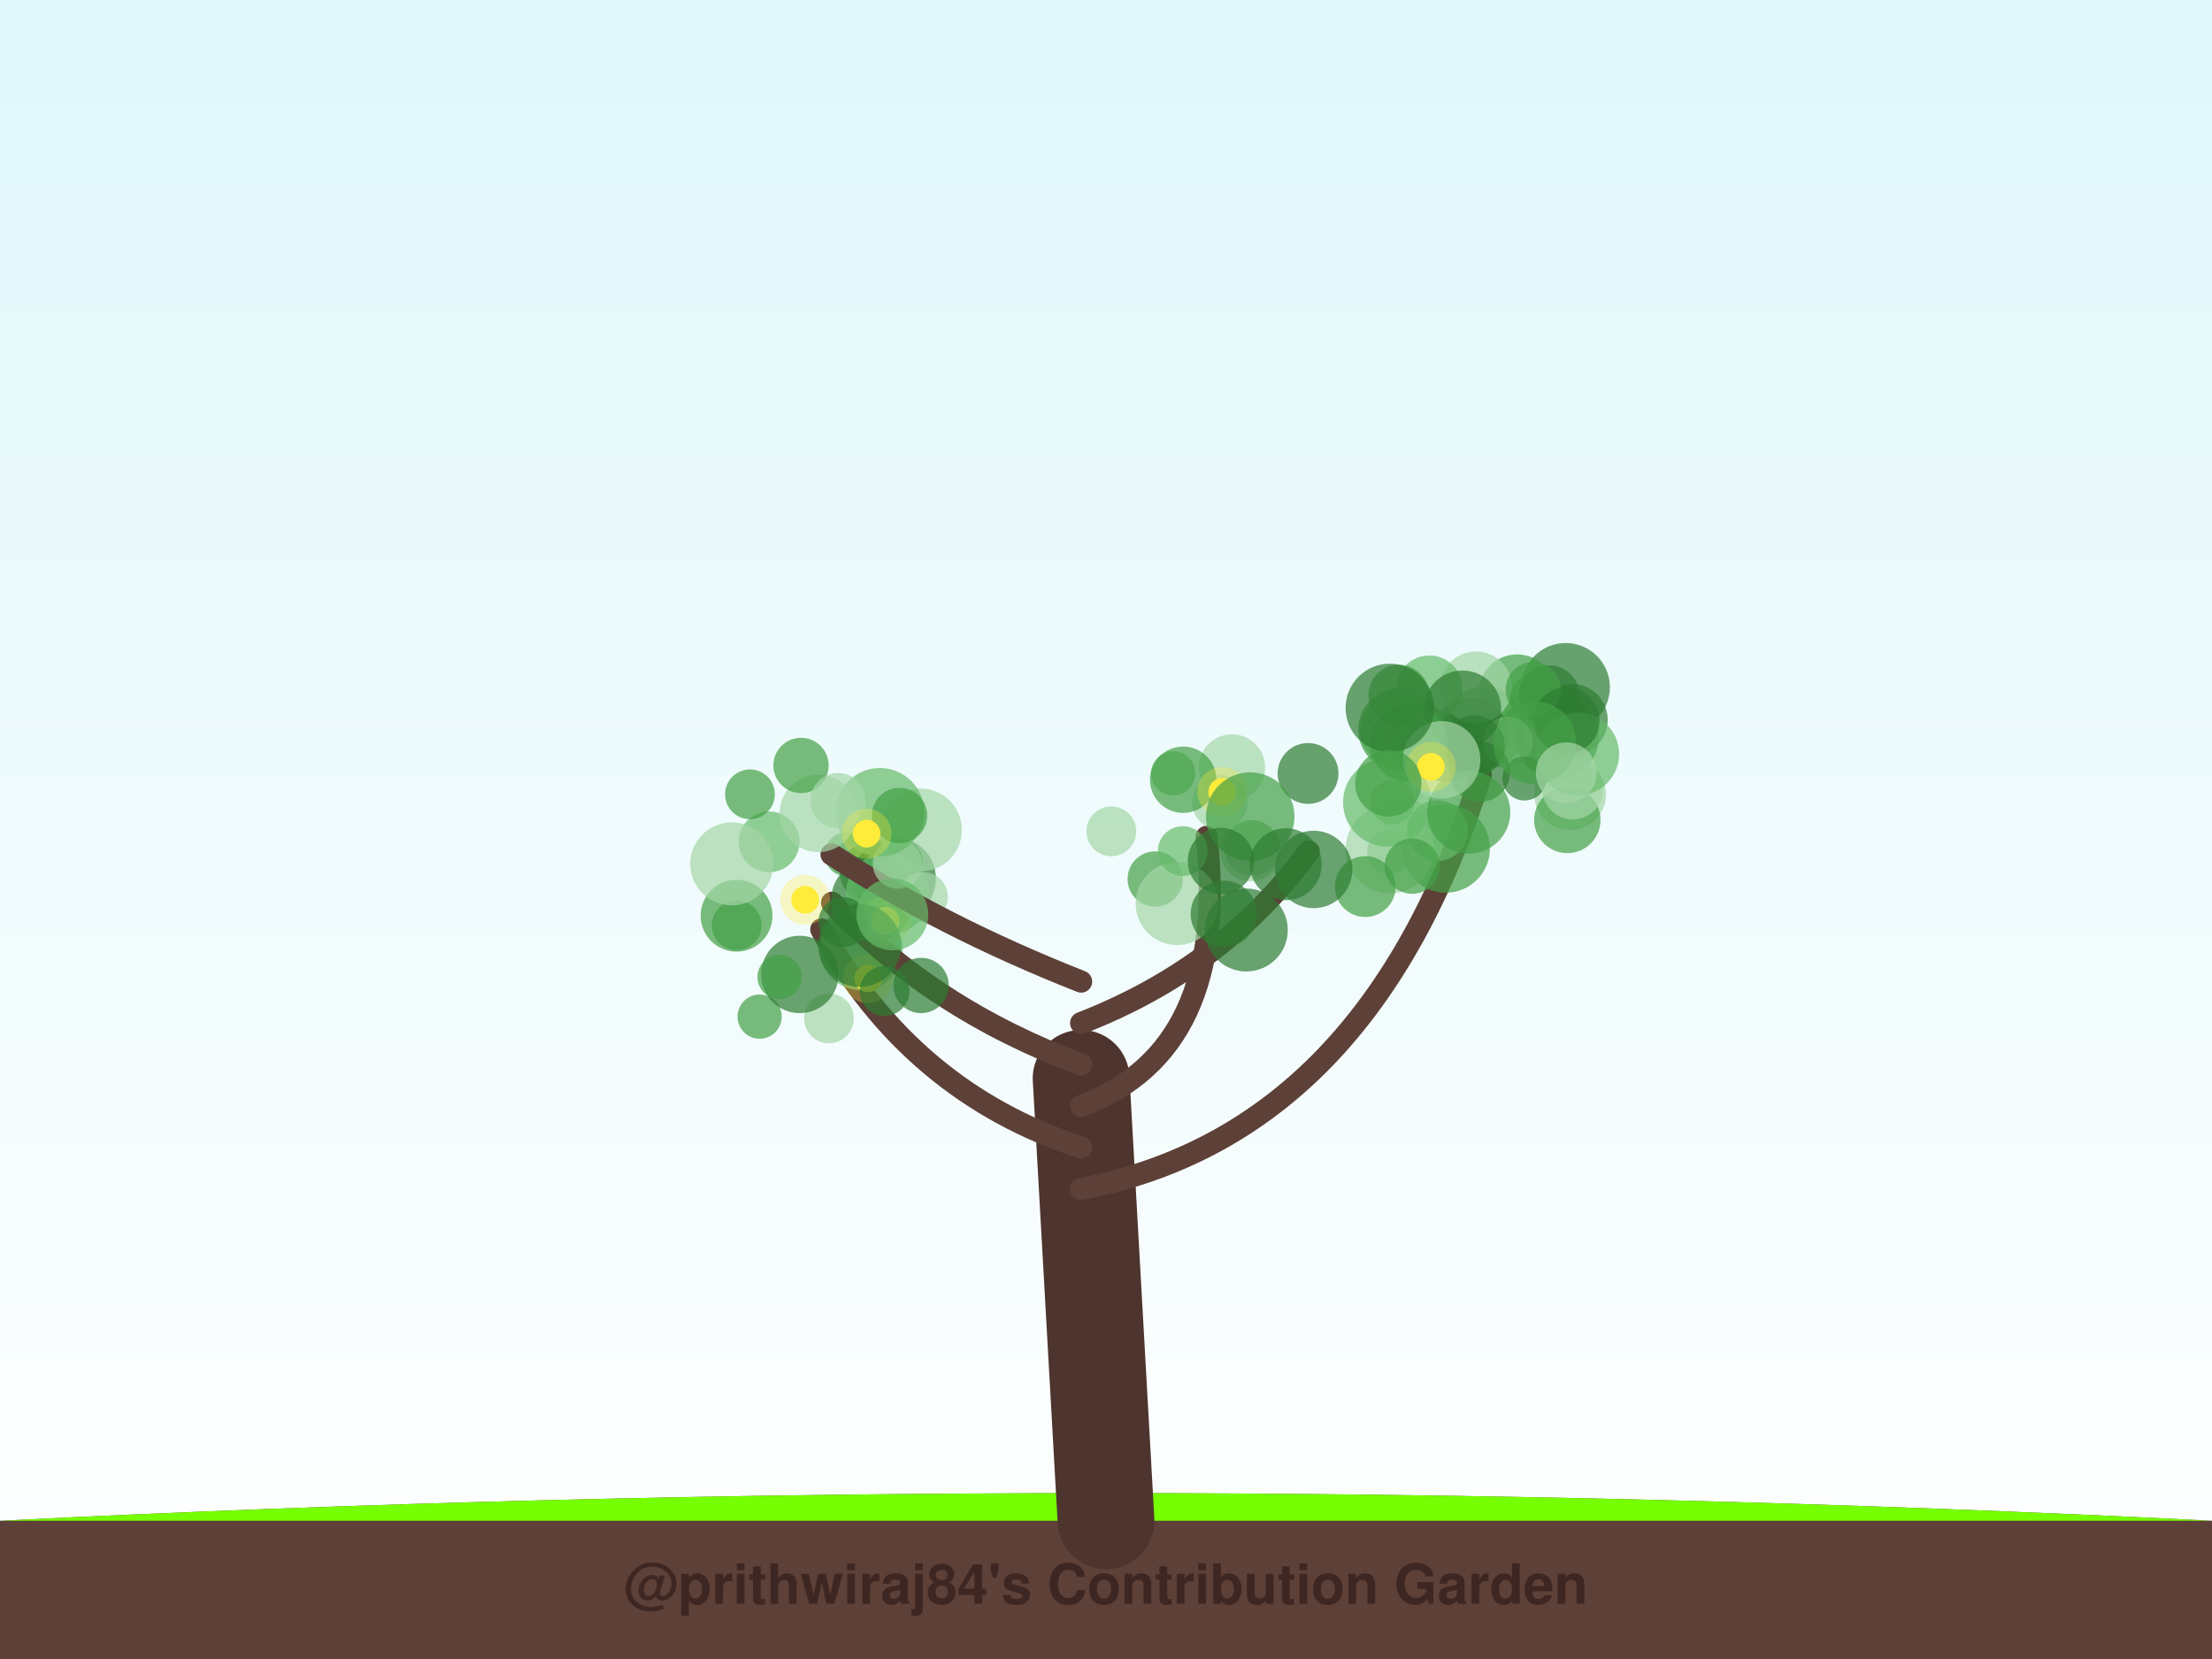
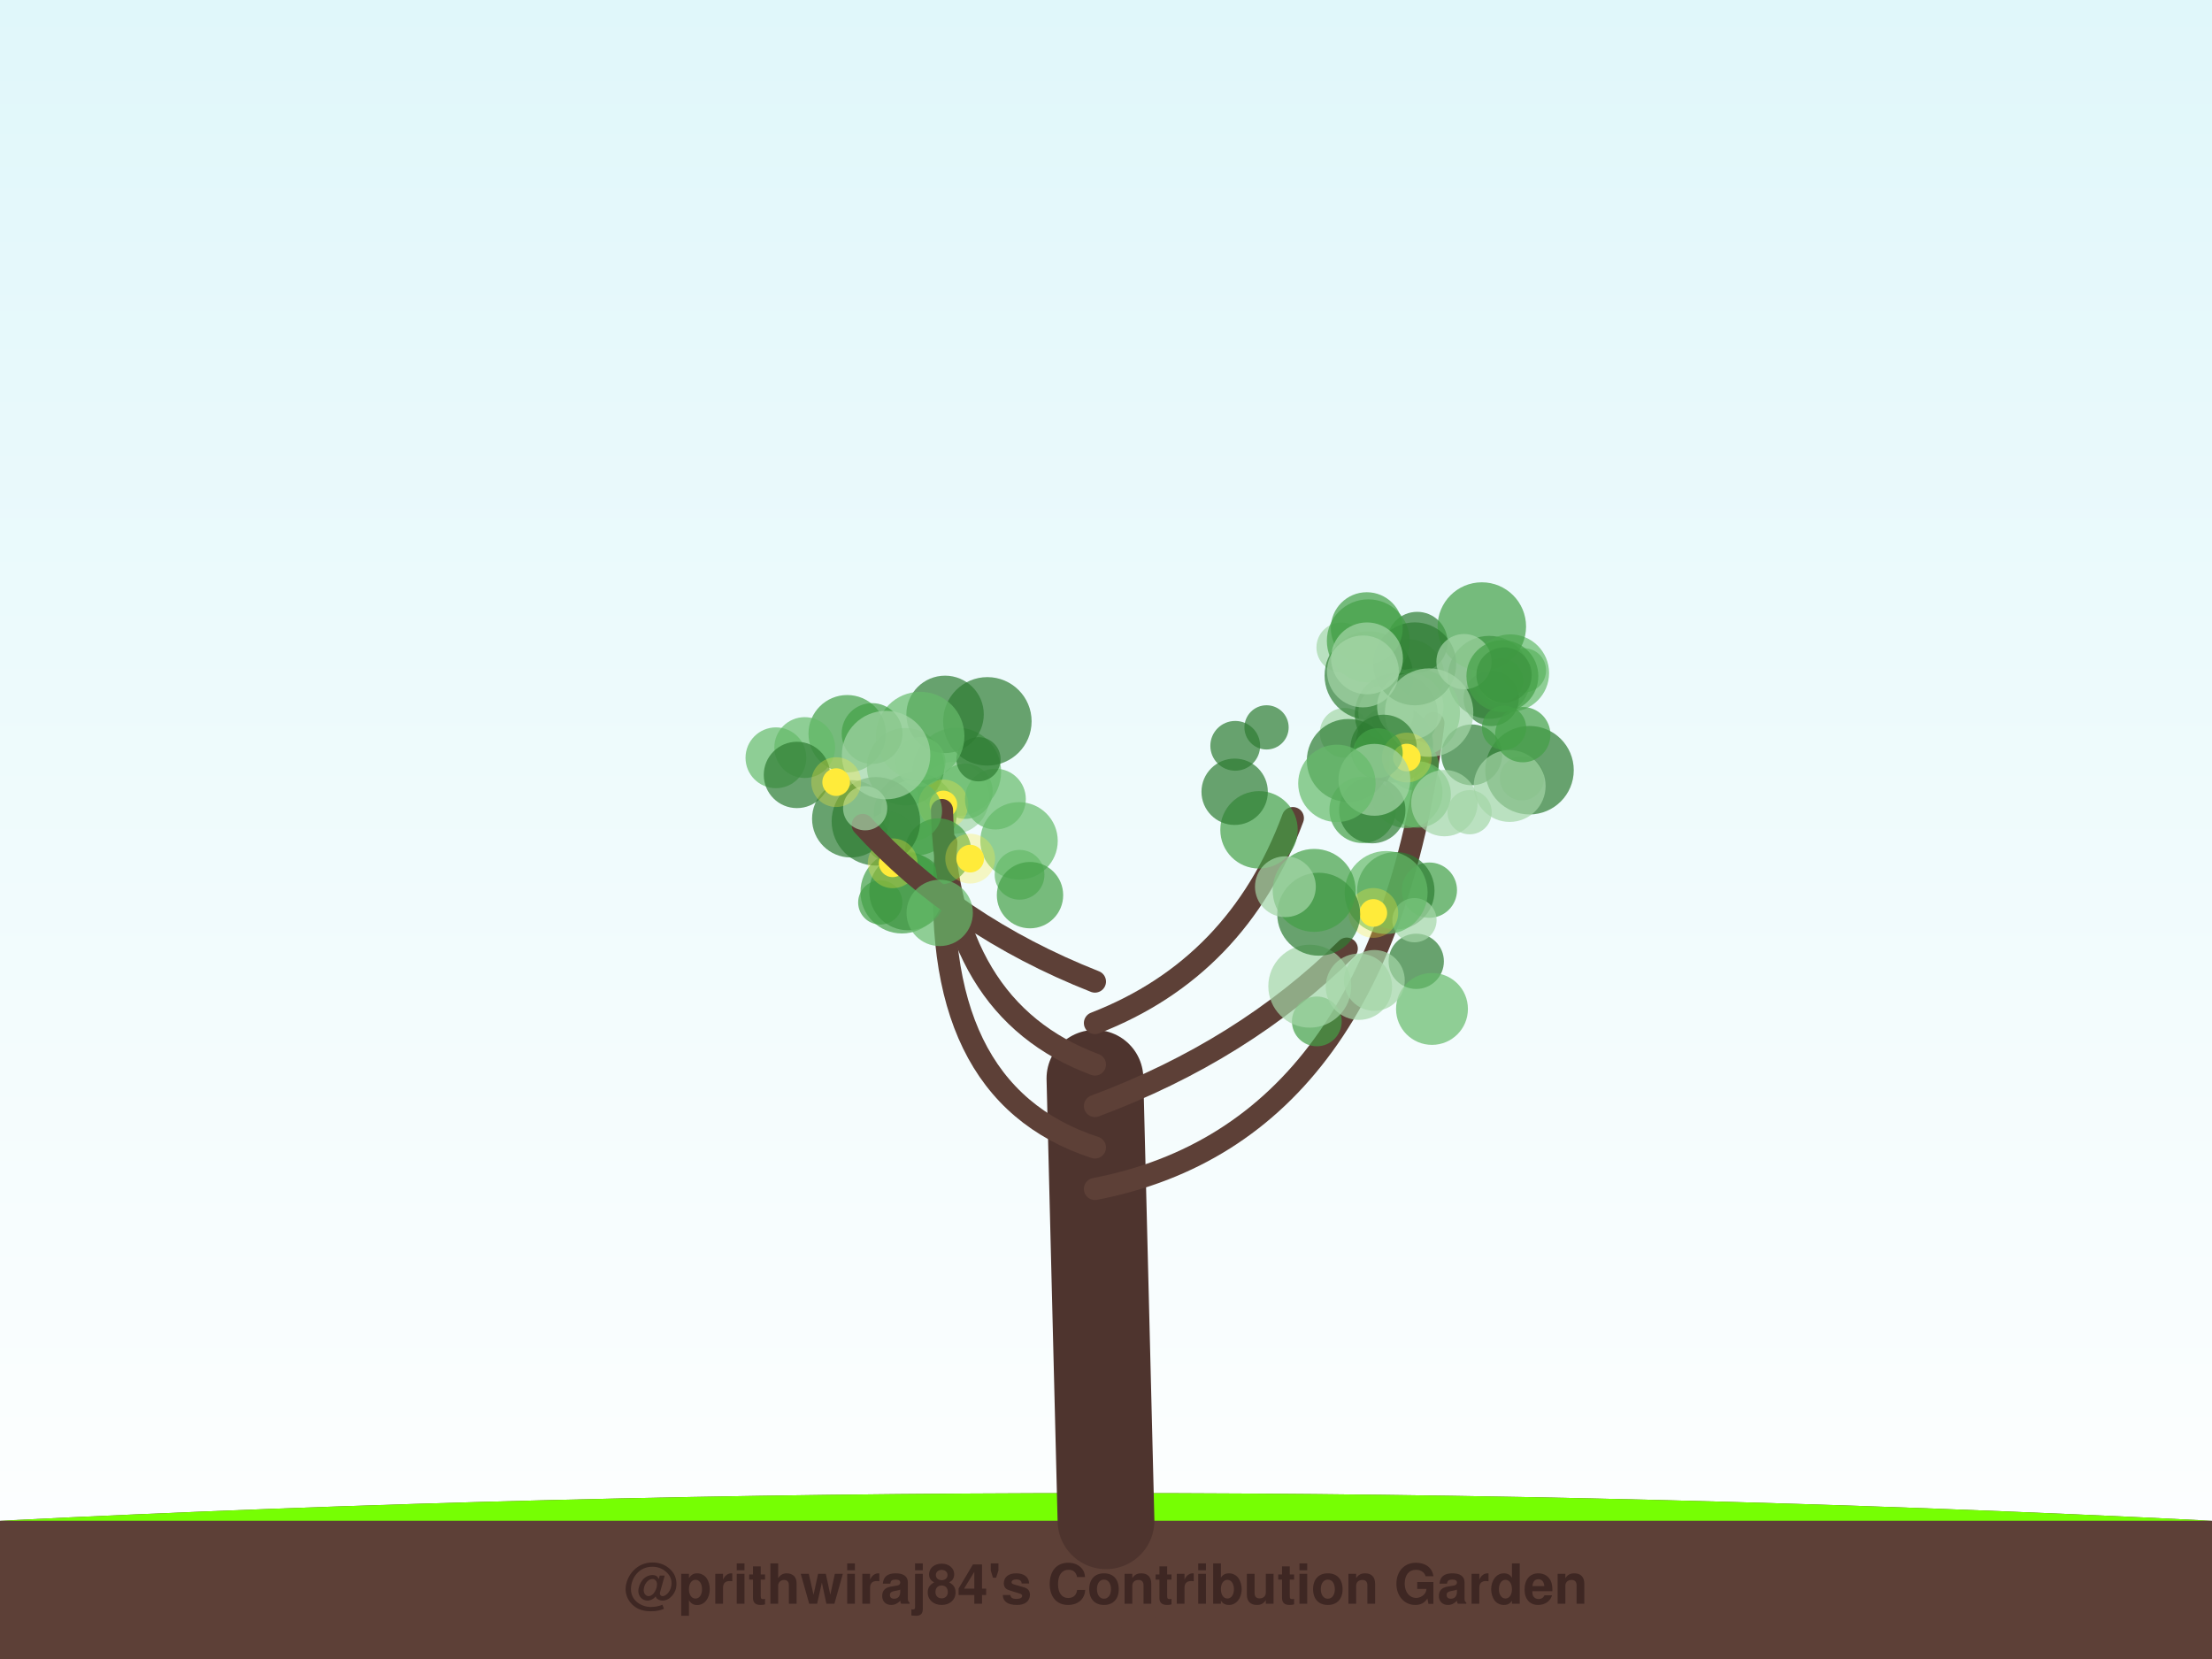
<svg xmlns="http://www.w3.org/2000/svg" width="800" height="600" viewBox="0 0 800 600">
  <defs>
    <linearGradient id="sky" x1="0%" y1="0%" x2="0%" y2="100%">
      <stop offset="0%" style="stop-color:#e0f7fa;stop-opacity:1" />
      <stop offset="100%" style="stop-color:#ffffff;stop-opacity:1" />
    </linearGradient>
    <filter id="glow" x="-20%" y="-20%" width="140%" height="140%">
      <feGaussianBlur stdDeviation="2" result="coloredBlur" />
      <feMerge>
        <feMergeNode in="coloredBlur" />
        <feMergeNode in="SourceGraphic" />
      </feMerge>
    </filter>
  </defs>
  <rect width="100%" height="100%" fill="url(#sky)" />
  <path d="M0,550 Q400,530 800,550 L800,600 L0,600 Z" stroke="#4e342e" stroke-width="0" fill="#5d4037" stroke-linecap="round" stroke-opacity="1.0" />
  <path d="M0,550 Q400,530 800,550" stroke="none" stroke-width="0" fill="#76ff03" stroke-linecap="round" stroke-opacity="0.1" />
-   <path d="M400,550 Q395.5,470.0 391,390" stroke="#4e342e" stroke-width="35" fill="none" stroke-linecap="round" stroke-opacity="1.0" />
-   <path d="M391,430 Q495.07,410 535.586,280.277" stroke="#5d4037" stroke-width="8" fill="none" stroke-linecap="round" stroke-opacity="1.0" />
-   <circle cx="566.246" cy="248.55" r="16" fill="#2e7d32" fill-opacity="0.7" />
-   <circle cx="522.85" cy="270.767" r="12" fill="#2e7d32" fill-opacity="0.7" />
-   <circle cx="536.769" cy="263.239" r="15" fill="#43a047" fill-opacity="0.7" />
-   <circle cx="502.45" cy="308.141" r="8" fill="#66bb6a" fill-opacity="0.7" />
-   <circle cx="567.853" cy="287.218" r="13" fill="#a5d6a7" fill-opacity="0.7" />
-   <circle cx="522.86" cy="306.872" r="16" fill="#43a047" fill-opacity="0.7" />
-   <circle cx="508.304" cy="296.46" r="8" fill="#a5d6a7" fill-opacity="0.7" />
-   <circle cx="563.165" cy="266.866" r="15" fill="#2e7d32" fill-opacity="0.7" />
-   <circle cx="548.694" cy="250.675" r="14" fill="#43a047" fill-opacity="0.7" />
-   <circle cx="504.88" cy="264.145" r="13" fill="#66bb6a" fill-opacity="0.7" />
-   <circle cx="566.846" cy="296.552" r="12" fill="#43a047" fill-opacity="0.7" />
-   <circle cx="502.641" cy="307.145" r="16" fill="#a5d6a7" fill-opacity="0.7" />
-   <circle cx="531.835" cy="266.353" r="14" fill="#2e7d32" fill-opacity="0.7" />
-   <circle cx="568.807" cy="285.356" r="11" fill="#a5d6a7" fill-opacity="0.7" />
-   <circle cx="515.791" cy="269.022" r="13" fill="#43a047" fill-opacity="0.7" />
-   <circle cx="533.831" cy="248.597" r="13" fill="#a5d6a7" fill-opacity="0.7" />
-   <circle cx="506.207" cy="263.882" r="15" fill="#43a047" fill-opacity="0.7" />
-   <circle cx="509.553" cy="264.011" r="13" fill="#66bb6a" fill-opacity="0.7" />
-   <circle cx="501.728" cy="290.181" r="16" fill="#66bb6a" fill-opacity="0.7" />
-   <circle cx="519.843" cy="300.409" r="11" fill="#66bb6a" fill-opacity="0.7" />
-   <circle cx="545.353" cy="268.197" r="9" fill="#a5d6a7" fill-opacity="0.7" />
-   <circle cx="551.364" cy="281.506" r="8" fill="#2e7d32" fill-opacity="0.7" />
-   <circle cx="554.192" cy="252.205" r="8" fill="#43a047" fill-opacity="0.7" />
-   <circle cx="516.941" cy="249.064" r="12" fill="#66bb6a" fill-opacity="0.7" />
-   <circle cx="528.936" cy="256.504" r="14" fill="#2e7d32" fill-opacity="0.7" />
-   <circle cx="560.293" cy="251.62" r="11" fill="#2e7d32" fill-opacity="0.7" />
-   <circle cx="535.209" cy="279.023" r="11" fill="#2e7d32" fill-opacity="0.7" />
-   <circle cx="533.219" cy="269.758" r="11" fill="#2e7d32" fill-opacity="0.7" />
-   <circle cx="568.447" cy="260.311" r="13" fill="#2e7d32" fill-opacity="0.7" />
-   <circle cx="554.544" cy="249.386" r="10" fill="#43a047" fill-opacity="0.7" />
-   <circle cx="570.574" cy="272.69" r="15" fill="#66bb6a" fill-opacity="0.7" />
-   <circle cx="509.441" cy="268.772" r="14" fill="#43a047" fill-opacity="0.7" />
-   <circle cx="531.214" cy="293.746" r="15" fill="#43a047" fill-opacity="0.7" />
-   <circle cx="566.502" cy="260.66" r="12" fill="#2e7d32" fill-opacity="0.7" />
-   <circle cx="510.732" cy="313.261" r="10" fill="#43a047" fill-opacity="0.7" />
-   <circle cx="555.111" cy="268.69" r="15" fill="#43a047" fill-opacity="0.7" />
-   <circle cx="521.388" cy="274.797" r="14" fill="#a5d6a7" fill-opacity="0.7" />
-   <circle cx="505.902" cy="251.399" r="11" fill="#43a047" fill-opacity="0.7" />
-   <circle cx="502.641" cy="256.028" r="16" fill="#2e7d32" fill-opacity="0.7" />
-   <circle cx="566.448" cy="279.492" r="11" fill="#a5d6a7" fill-opacity="0.7" />
-   <circle cx="517.512" cy="277.309" r="5" fill="#ffeb3b" fill-opacity="1.0" />
-   <circle cx="517.512" cy="277.309" r="9" fill="#ffeb3b" fill-opacity="0.3" />
-   <path d="M391,415 Q329.663,395 297.026,336.146" stroke="#5d4037" stroke-width="8" fill="none" stroke-linecap="round" stroke-opacity="1.0" />
-   <circle cx="266.418" cy="334.642" r="9" fill="#43a047" fill-opacity="0.7" />
-   <circle cx="318.623" cy="327.981" r="9" fill="#a5d6a7" fill-opacity="0.7" />
-   <circle cx="266.389" cy="331.176" r="13" fill="#43a047" fill-opacity="0.7" />
-   <circle cx="299.815" cy="368.322" r="9" fill="#a5d6a7" fill-opacity="0.7" />
-   <circle cx="278.168" cy="304.462" r="11" fill="#66bb6a" fill-opacity="0.7" />
-   <circle cx="274.729" cy="367.679" r="8" fill="#43a047" fill-opacity="0.7" />
-   <circle cx="306.213" cy="308.954" r="8" fill="#43a047" fill-opacity="0.7" />
-   <circle cx="311.492" cy="343.162" r="15" fill="#66bb6a" fill-opacity="0.7" />
-   <circle cx="264.64" cy="312.427" r="15" fill="#a5d6a7" fill-opacity="0.7" />
-   <circle cx="314.783" cy="315.584" r="11" fill="#43a047" fill-opacity="0.7" />
-   <circle cx="314.003" cy="353.847" r="5" fill="#ffeb3b" fill-opacity="1.0" />
-   <circle cx="314.003" cy="353.847" r="9" fill="#ffeb3b" fill-opacity="0.3" />
-   <path d="M391,400 Q444.706,380 436.395,302.651" stroke="#5d4037" stroke-width="8" fill="none" stroke-linecap="round" stroke-opacity="1.0" />
-   <circle cx="424.305" cy="279.692" r="8" fill="#66bb6a" fill-opacity="0.7" />
-   <circle cx="441.19" cy="290.138" r="10" fill="#a5d6a7" fill-opacity="0.7" />
-   <circle cx="417.799" cy="317.903" r="10" fill="#43a047" fill-opacity="0.7" />
-   <circle cx="445.568" cy="277.577" r="12" fill="#a5d6a7" fill-opacity="0.7" />
-   <circle cx="427.901" cy="282.002" r="12" fill="#43a047" fill-opacity="0.7" />
-   <circle cx="425.726" cy="326.798" r="15" fill="#a5d6a7" fill-opacity="0.7" />
-   <circle cx="427.765" cy="307.798" r="9" fill="#66bb6a" fill-opacity="0.7" />
-   <circle cx="452.778" cy="306.711" r="10" fill="#2e7d32" fill-opacity="0.7" />
-   <circle cx="401.936" cy="300.671" r="9" fill="#a5d6a7" fill-opacity="0.7" />
-   <circle cx="452.221" cy="307.729" r="11" fill="#a5d6a7" fill-opacity="0.7" />
-   <circle cx="442.04" cy="286.418" r="5" fill="#ffeb3b" fill-opacity="1.0" />
-   <circle cx="442.04" cy="286.418" r="9" fill="#ffeb3b" fill-opacity="0.3" />
-   <path d="M391,385 Q337.294,365 300.916,326.499" stroke="#5d4037" stroke-width="8" fill="none" stroke-linecap="round" stroke-opacity="1.0" />
-   <circle cx="323.47" cy="317.756" r="15" fill="#2e7d32" fill-opacity="0.7" />
-   <circle cx="332.875" cy="300.174" r="15" fill="#a5d6a7" fill-opacity="0.7" />
-   <circle cx="333.145" cy="356.411" r="10" fill="#2e7d32" fill-opacity="0.7" />
-   <circle cx="289.261" cy="352.417" r="14" fill="#2e7d32" fill-opacity="0.7" />
-   <circle cx="315.593" cy="325.592" r="15" fill="#2e7d32" fill-opacity="0.7" />
-   <circle cx="281.944" cy="353.356" r="8" fill="#43a047" fill-opacity="0.7" />
-   <circle cx="325.658" cy="311.648" r="8" fill="#43a047" fill-opacity="0.7" />
-   <circle cx="320.956" cy="323.297" r="15" fill="#66bb6a" fill-opacity="0.7" />
-   <circle cx="333.814" cy="324.415" r="9" fill="#a5d6a7" fill-opacity="0.7" />
-   <circle cx="319.915" cy="358.399" r="9" fill="#2e7d32" fill-opacity="0.7" />
-   <circle cx="291.192" cy="325.437" r="5" fill="#ffeb3b" fill-opacity="1.0" />
-   <circle cx="291.192" cy="325.437" r="9" fill="#ffeb3b" fill-opacity="0.3" />
-   <circle cx="320.295" cy="332.992" r="5" fill="#ffeb3b" fill-opacity="1.0" />
-   <circle cx="320.295" cy="332.992" r="9" fill="#ffeb3b" fill-opacity="0.3" />
-   <path d="M391,370 Q442.526,350 473.301,307.982" stroke="#5d4037" stroke-width="8" fill="none" stroke-linecap="round" stroke-opacity="1.0" />
-   <circle cx="473.075" cy="279.734" r="11" fill="#2e7d32" fill-opacity="0.7" />
-   <circle cx="503.592" cy="290.118" r="8" fill="#66bb6a" fill-opacity="0.7" />
-   <circle cx="493.77" cy="320.651" r="11" fill="#43a047" fill-opacity="0.7" />
-   <circle cx="452.164" cy="295.333" r="16" fill="#43a047" fill-opacity="0.7" />
-   <circle cx="442.62" cy="330.506" r="12" fill="#2e7d32" fill-opacity="0.7" />
-   <circle cx="465.013" cy="312.558" r="13" fill="#2e7d32" fill-opacity="0.7" />
-   <circle cx="450.744" cy="336.346" r="15" fill="#2e7d32" fill-opacity="0.7" />
-   <circle cx="475.108" cy="314.448" r="14" fill="#2e7d32" fill-opacity="0.7" />
-   <circle cx="441.564" cy="311.394" r="12" fill="#2e7d32" fill-opacity="0.7" />
-   <circle cx="502.104" cy="283.305" r="12" fill="#43a047" fill-opacity="0.7" />
-   <path d="M391,355 Q340.346,335 300.734,309.007" stroke="#5d4037" stroke-width="8" fill="none" stroke-linecap="round" stroke-opacity="1.0" />
-   <circle cx="305.014" cy="333.467" r="9" fill="#2e7d32" fill-opacity="0.7" />
-   <circle cx="324.667" cy="312.422" r="9" fill="#a5d6a7" fill-opacity="0.7" />
-   <circle cx="318.233" cy="293.751" r="16" fill="#66bb6a" fill-opacity="0.7" />
-   <circle cx="295.938" cy="294.177" r="14" fill="#a5d6a7" fill-opacity="0.7" />
-   <circle cx="310.888" cy="341.91" r="15" fill="#2e7d32" fill-opacity="0.7" />
-   <circle cx="289.695" cy="276.831" r="10" fill="#43a047" fill-opacity="0.7" />
-   <circle cx="271.235" cy="287.27" r="9" fill="#43a047" fill-opacity="0.7" />
-   <circle cx="303.071" cy="289.562" r="10" fill="#a5d6a7" fill-opacity="0.7" />
-   <circle cx="322.725" cy="330.711" r="13" fill="#66bb6a" fill-opacity="0.7" />
-   <circle cx="325.327" cy="294.919" r="10" fill="#43a047" fill-opacity="0.7" />
-   <circle cx="313.417" cy="301.503" r="5" fill="#ffeb3b" fill-opacity="1.0" />
-   <circle cx="313.417" cy="301.503" r="9" fill="#ffeb3b" fill-opacity="0.3" />
+   <path d="M400,550 Q398.0,470.0 396,390" stroke="#4e342e" stroke-width="35" fill="none" stroke-linecap="round" stroke-opacity="1.0" />
+   <path d="M396,430 Q500.13,410 518.413,261.513" stroke="#5d4037" stroke-width="8" fill="none" stroke-linecap="round" stroke-opacity="1.0" />
+   <circle cx="485.113" cy="234.151" r="9" fill="#a5d6a7" fill-opacity="0.7" />
+   <circle cx="492.802" cy="292.91" r="12" fill="#43a047" fill-opacity="0.7" />
+   <circle cx="486.323" cy="265.04" r="9" fill="#a5d6a7" fill-opacity="0.7" />
+   <circle cx="509.323" cy="244.188" r="13" fill="#a5d6a7" fill-opacity="0.7" />
+   <circle cx="508.711" cy="286.487" r="13" fill="#66bb6a" fill-opacity="0.7" />
+   <circle cx="512.546" cy="232.277" r="11" fill="#2e7d32" fill-opacity="0.7" />
+   <circle cx="550.423" cy="281.472" r="8" fill="#a5d6a7" fill-opacity="0.7" />
+   <circle cx="551.155" cy="242.437" r="8" fill="#43a047" fill-opacity="0.7" />
+   <circle cx="495.047" cy="244.329" r="16" fill="#2e7d32" fill-opacity="0.7" />
+   <circle cx="538.584" cy="244.972" r="15" fill="#2e7d32" fill-opacity="0.7" />
+   <circle cx="512.024" cy="257.728" r="16" fill="#66bb6a" fill-opacity="0.7" />
+   <circle cx="532.273" cy="273" r="11" fill="#2e7d32" fill-opacity="0.7" />
+   <circle cx="504.295" cy="269.067" r="14" fill="#2e7d32" fill-opacity="0.7" />
+   <circle cx="494.877" cy="231.763" r="15" fill="#43a047" fill-opacity="0.7" />
+   <circle cx="501.254" cy="257.677" r="10" fill="#a5d6a7" fill-opacity="0.7" />
+   <circle cx="546.248" cy="243.427" r="14" fill="#66bb6a" fill-opacity="0.7" />
+   <circle cx="535.924" cy="226.598" r="16" fill="#43a047" fill-opacity="0.7" />
+   <circle cx="504.977" cy="258.358" r="15" fill="#2e7d32" fill-opacity="0.7" />
+   <circle cx="510.05" cy="255.54" r="12" fill="#a5d6a7" fill-opacity="0.7" />
+   <circle cx="539.323" cy="252.594" r="10" fill="#2e7d32" fill-opacity="0.7" />
+   <circle cx="553.175" cy="278.554" r="16" fill="#2e7d32" fill-opacity="0.7" />
+   <circle cx="511.345" cy="276.771" r="9" fill="#43a047" fill-opacity="0.7" />
+   <circle cx="511.669" cy="240.086" r="15" fill="#2e7d32" fill-opacity="0.7" />
+   <circle cx="542.856" cy="246.123" r="8" fill="#43a047" fill-opacity="0.7" />
+   <circle cx="529.488" cy="239.29" r="10" fill="#a5d6a7" fill-opacity="0.7" />
+   <circle cx="516.859" cy="257.722" r="16" fill="#a5d6a7" fill-opacity="0.7" />
+   <circle cx="487.637" cy="275.034" r="15" fill="#2e7d32" fill-opacity="0.7" />
+   <circle cx="545.991" cy="284.262" r="13" fill="#a5d6a7" fill-opacity="0.7" />
+   <circle cx="543.974" cy="244.139" r="10" fill="#2e7d32" fill-opacity="0.7" />
+   <circle cx="550.731" cy="265.699" r="10" fill="#43a047" fill-opacity="0.7" />
+   <circle cx="500.401" cy="270.479" r="12" fill="#2e7d32" fill-opacity="0.7" />
+   <circle cx="512.732" cy="287.336" r="12" fill="#66bb6a" fill-opacity="0.7" />
+   <circle cx="522.384" cy="290.458" r="12" fill="#a5d6a7" fill-opacity="0.7" />
+   <circle cx="496.3" cy="293.005" r="12" fill="#2e7d32" fill-opacity="0.7" />
+   <circle cx="494.311" cy="227.186" r="13" fill="#43a047" fill-opacity="0.7" />
+   <circle cx="494.395" cy="238.113" r="13" fill="#a5d6a7" fill-opacity="0.7" />
+   <circle cx="543.356" cy="244.529" r="13" fill="#43a047" fill-opacity="0.7" />
+   <circle cx="531.507" cy="293.745" r="8" fill="#a5d6a7" fill-opacity="0.7" />
+   <circle cx="543.958" cy="263.215" r="8" fill="#43a047" fill-opacity="0.7" />
+   <circle cx="492.921" cy="242.833" r="13" fill="#a5d6a7" fill-opacity="0.7" />
+   <circle cx="508.792" cy="273.981" r="5" fill="#ffeb3b" fill-opacity="1.0" />
+   <circle cx="508.792" cy="273.981" r="9" fill="#ffeb3b" fill-opacity="0.3" />
+   <path d="M396,415 Q334.696,395 342.252,304.8" stroke="#5d4037" stroke-width="8" fill="none" stroke-linecap="round" stroke-opacity="1.0" />
+   <circle cx="318.36" cy="326.381" r="8" fill="#43a047" fill-opacity="0.7" />
+   <circle cx="346.073" cy="279.144" r="16" fill="#66bb6a" fill-opacity="0.7" />
+   <circle cx="344.747" cy="288.601" r="13" fill="#a5d6a7" fill-opacity="0.7" />
+   <circle cx="330.992" cy="294.42" r="15" fill="#43a047" fill-opacity="0.7" />
+   <circle cx="349.041" cy="286.164" r="10" fill="#66bb6a" fill-opacity="0.7" />
+   <circle cx="307.691" cy="296.125" r="14" fill="#2e7d32" fill-opacity="0.7" />
+   <circle cx="368.549" cy="304.106" r="14" fill="#66bb6a" fill-opacity="0.7" />
+   <circle cx="328.392" cy="322.441" r="14" fill="#2e7d32" fill-opacity="0.7" />
+   <circle cx="327.511" cy="277.282" r="14" fill="#43a047" fill-opacity="0.7" />
+   <circle cx="326.204" cy="322.603" r="15" fill="#43a047" fill-opacity="0.7" />
+   <circle cx="341.18" cy="290.946" r="5" fill="#ffeb3b" fill-opacity="1.0" />
+   <circle cx="341.18" cy="290.946" r="9" fill="#ffeb3b" fill-opacity="0.3" />
+   <path d="M396,400 Q449.696,380 487.073,343.091" stroke="#5d4037" stroke-width="8" fill="none" stroke-linecap="round" stroke-opacity="1.0" />
+   <circle cx="512.205" cy="347.678" r="10" fill="#2e7d32" fill-opacity="0.7" />
+   <circle cx="517.898" cy="364.894" r="13" fill="#66bb6a" fill-opacity="0.7" />
+   <circle cx="497.05" cy="354.58" r="11" fill="#a5d6a7" fill-opacity="0.7" />
+   <circle cx="476.248" cy="369.402" r="9" fill="#43a047" fill-opacity="0.7" />
+   <circle cx="516.947" cy="321.933" r="10" fill="#43a047" fill-opacity="0.7" />
+   <circle cx="504.814" cy="322.151" r="14" fill="#2e7d32" fill-opacity="0.7" />
+   <circle cx="511.564" cy="332.801" r="8" fill="#a5d6a7" fill-opacity="0.7" />
+   <circle cx="501.31" cy="322.789" r="15" fill="#66bb6a" fill-opacity="0.7" />
+   <circle cx="473.702" cy="356.665" r="15" fill="#a5d6a7" fill-opacity="0.7" />
+   <circle cx="491.475" cy="356.865" r="12" fill="#a5d6a7" fill-opacity="0.7" />
+   <circle cx="496.679" cy="330.176" r="5" fill="#ffeb3b" fill-opacity="1.0" />
+   <circle cx="496.679" cy="330.176" r="9" fill="#ffeb3b" fill-opacity="0.3" />
+   <path d="M396,385 Q342.304,365 340.689,292.948" stroke="#5d4037" stroke-width="8" fill="none" stroke-linecap="round" stroke-opacity="1.0" />
+   <circle cx="360.006" cy="288.994" r="11" fill="#66bb6a" fill-opacity="0.7" />
+   <circle cx="353.887" cy="274.596" r="8" fill="#2e7d32" fill-opacity="0.7" />
+   <circle cx="321.753" cy="302.638" r="9" fill="#66bb6a" fill-opacity="0.7" />
+   <circle cx="368.736" cy="316.376" r="9" fill="#66bb6a" fill-opacity="0.7" />
+   <circle cx="329.701" cy="293.259" r="11" fill="#66bb6a" fill-opacity="0.7" />
+   <circle cx="341.798" cy="258.36" r="14" fill="#2e7d32" fill-opacity="0.7" />
+   <circle cx="339.308" cy="307.969" r="12" fill="#43a047" fill-opacity="0.7" />
+   <circle cx="357.096" cy="260.886" r="16" fill="#2e7d32" fill-opacity="0.7" />
+   <circle cx="372.515" cy="323.742" r="12" fill="#43a047" fill-opacity="0.7" />
+   <circle cx="316.779" cy="297.046" r="16" fill="#2e7d32" fill-opacity="0.7" />
+   <circle cx="322.859" cy="312.227" r="5" fill="#ffeb3b" fill-opacity="1.0" />
+   <circle cx="322.859" cy="312.227" r="9" fill="#ffeb3b" fill-opacity="0.3" />
+   <circle cx="350.878" cy="310.538" r="5" fill="#ffeb3b" fill-opacity="1.0" />
+   <circle cx="350.878" cy="310.538" r="9" fill="#ffeb3b" fill-opacity="0.3" />
+   <path d="M396,370 Q447.522,350 467.58,295.877" stroke="#5d4037" stroke-width="8" fill="none" stroke-linecap="round" stroke-opacity="1.0" />
+   <circle cx="455.339" cy="300.118" r="14" fill="#43a047" fill-opacity="0.7" />
+   <circle cx="446.53" cy="286.356" r="12" fill="#2e7d32" fill-opacity="0.7" />
+   <circle cx="446.74" cy="269.737" r="9" fill="#2e7d32" fill-opacity="0.7" />
+   <circle cx="498.31" cy="272.363" r="9" fill="#43a047" fill-opacity="0.7" />
+   <circle cx="476.933" cy="330.638" r="15" fill="#2e7d32" fill-opacity="0.7" />
+   <circle cx="497.061" cy="282.034" r="13" fill="#a5d6a7" fill-opacity="0.7" />
+   <circle cx="475.281" cy="322.019" r="15" fill="#43a047" fill-opacity="0.7" />
+   <circle cx="483.509" cy="283.316" r="14" fill="#66bb6a" fill-opacity="0.7" />
+   <circle cx="458.064" cy="263.066" r="8" fill="#2e7d32" fill-opacity="0.7" />
+   <circle cx="464.882" cy="320.686" r="11" fill="#a5d6a7" fill-opacity="0.7" />
+   <path d="M396,355 Q345.348,335 312.015,298.351" stroke="#5d4037" stroke-width="8" fill="none" stroke-linecap="round" stroke-opacity="1.0" />
+   <circle cx="332.943" cy="275.537" r="9" fill="#66bb6a" fill-opacity="0.7" />
+   <circle cx="332.797" cy="266.2" r="16" fill="#66bb6a" fill-opacity="0.7" />
+   <circle cx="312.904" cy="292.301" r="8" fill="#a5d6a7" fill-opacity="0.7" />
+   <circle cx="315.404" cy="265.297" r="11" fill="#43a047" fill-opacity="0.7" />
+   <circle cx="306.402" cy="265.365" r="14" fill="#43a047" fill-opacity="0.7" />
+   <circle cx="280.629" cy="274.067" r="11" fill="#66bb6a" fill-opacity="0.7" />
+   <circle cx="339.856" cy="330.163" r="12" fill="#66bb6a" fill-opacity="0.7" />
+   <circle cx="291.042" cy="270.368" r="11" fill="#66bb6a" fill-opacity="0.7" />
+   <circle cx="320.461" cy="273.082" r="16" fill="#a5d6a7" fill-opacity="0.7" />
+   <circle cx="288.226" cy="280.265" r="12" fill="#2e7d32" fill-opacity="0.7" />
+   <circle cx="302.41" cy="282.868" r="5" fill="#ffeb3b" fill-opacity="1.0" />
+   <circle cx="302.41" cy="282.868" r="9" fill="#ffeb3b" fill-opacity="0.3" />
  <text x="400" y="580" font-family="Segoe UI, Helvetica, Arial, sans-serif" font-size="20" fill="#3e2723" text-anchor="middle" font-weight="bold">@prithwiraj84's Contribution Garden</text>
  <text x="400" y="595" font-family="Segoe UI, Helvetica, Arial, sans-serif" font-size="14" fill="#5d4037" text-anchor="middle" font-weight="bold">Grown over 5 years</text>
</svg>
